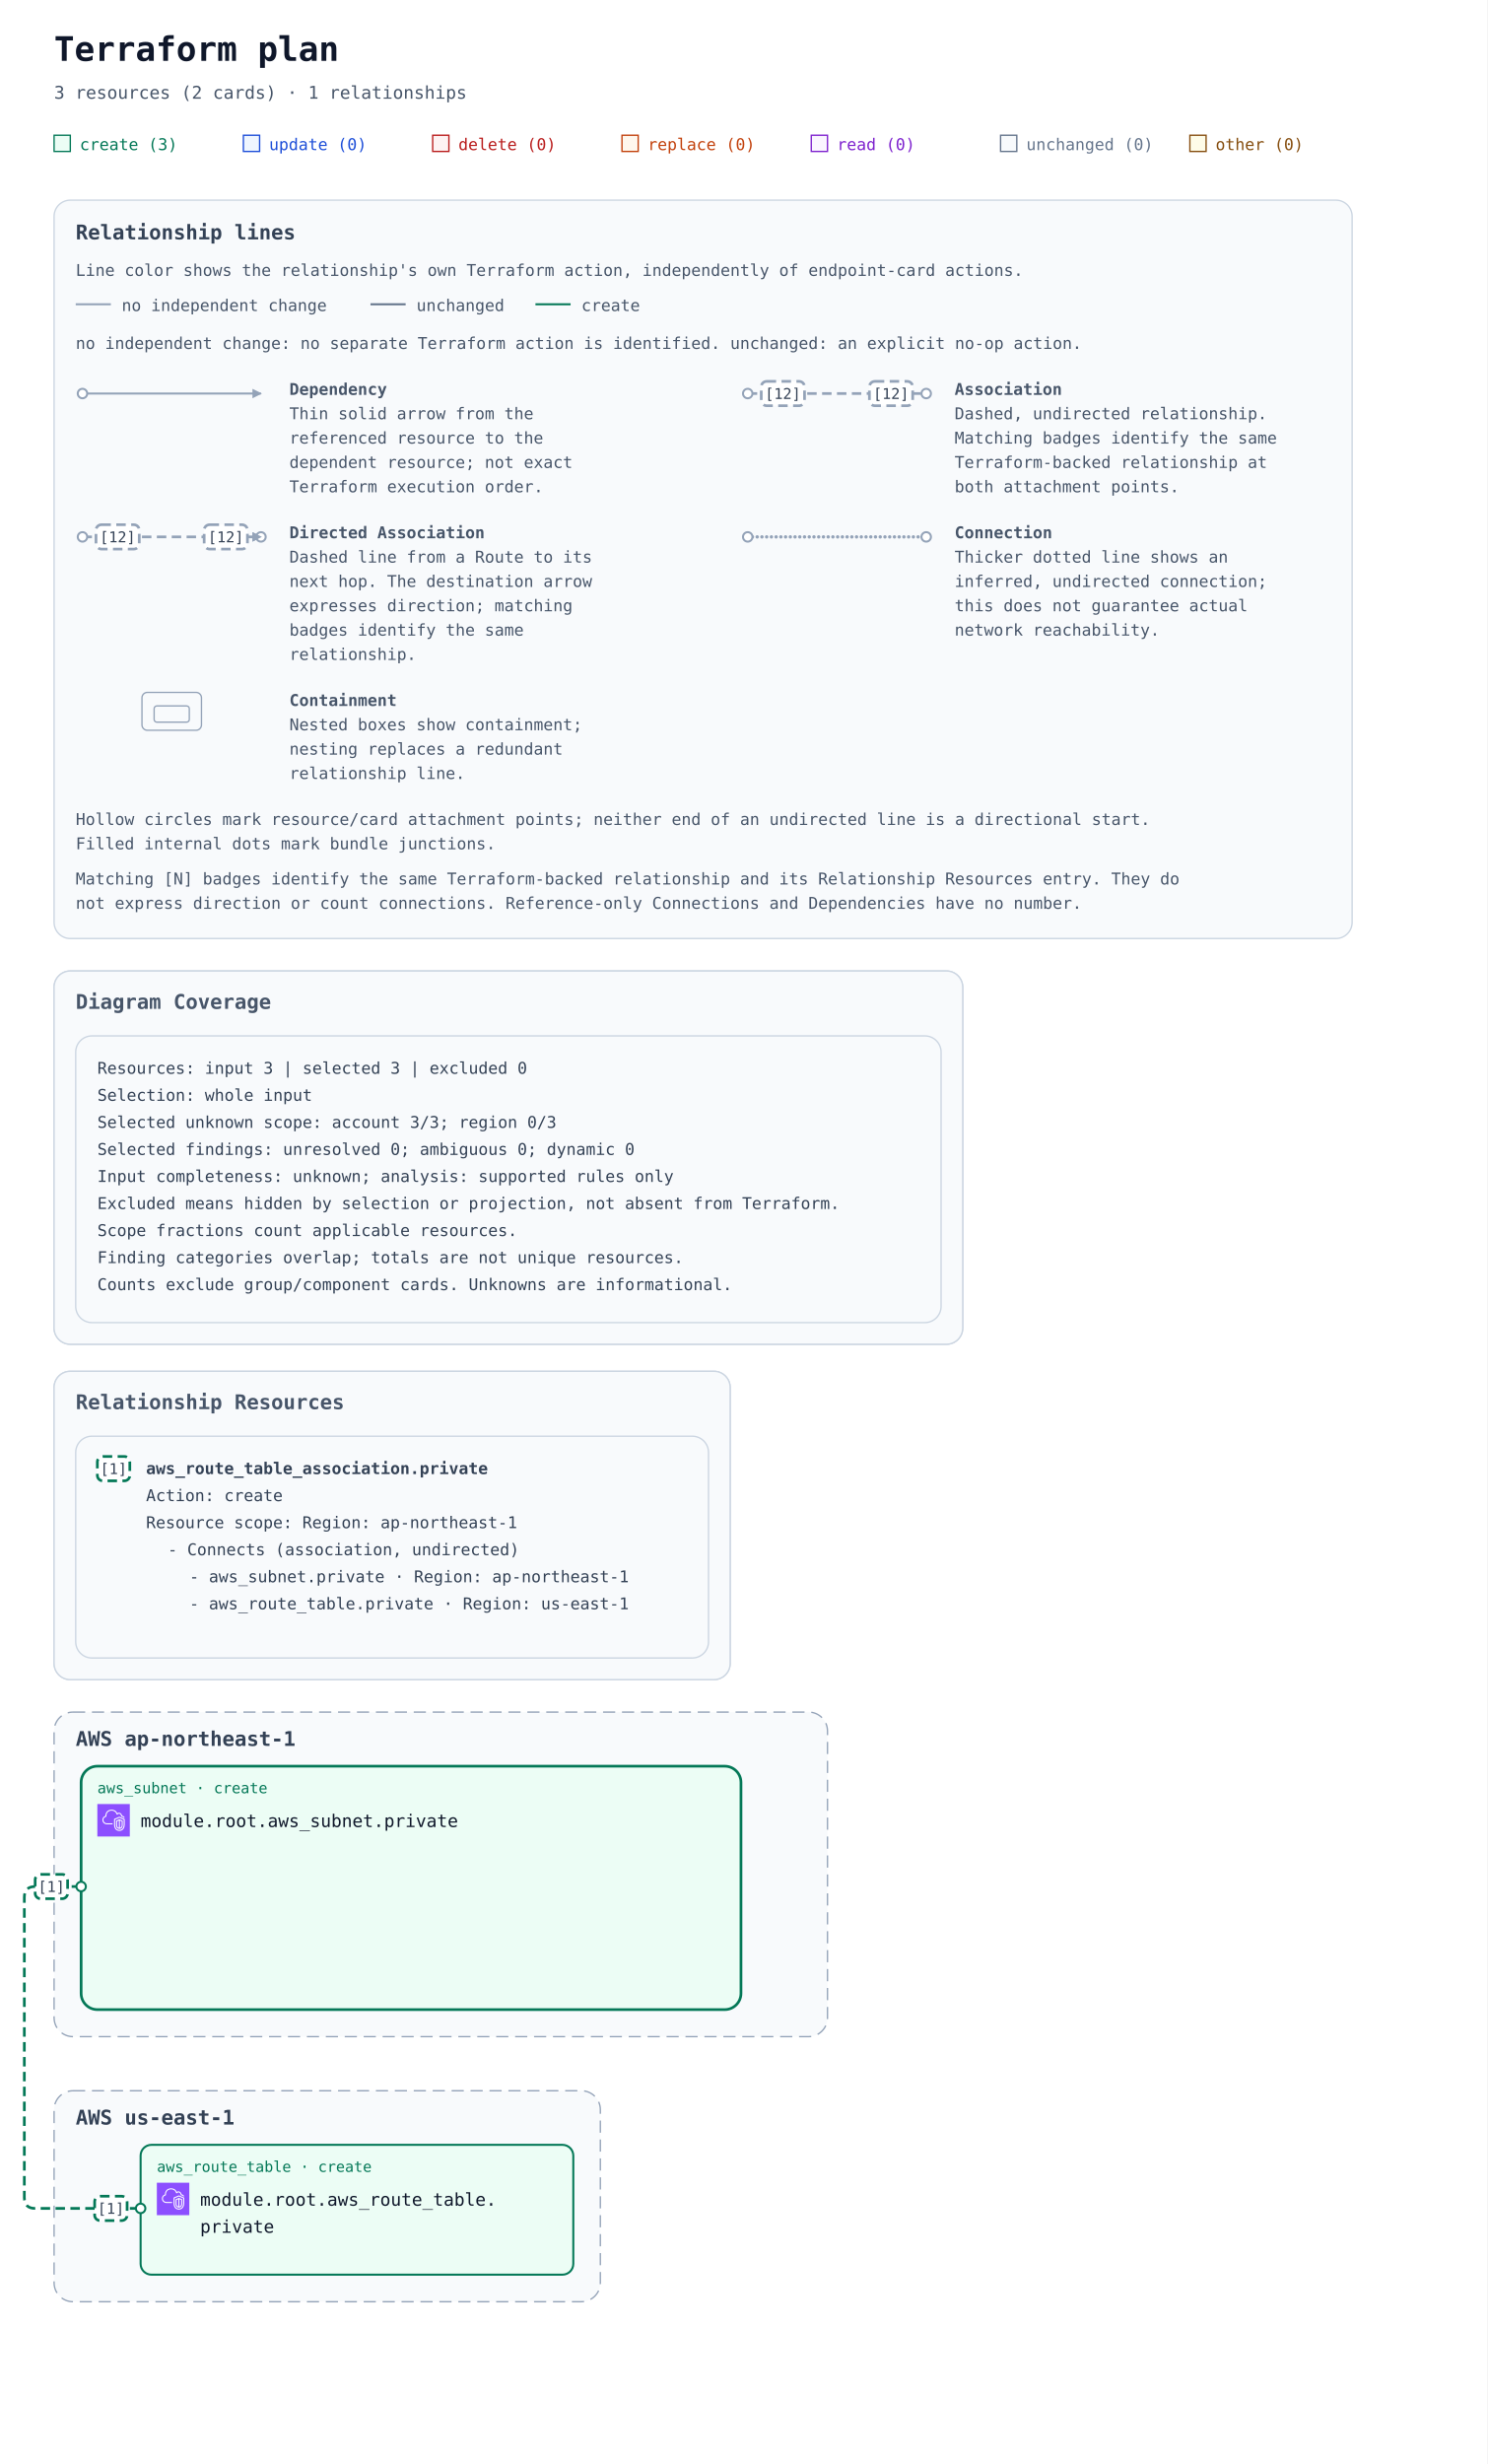
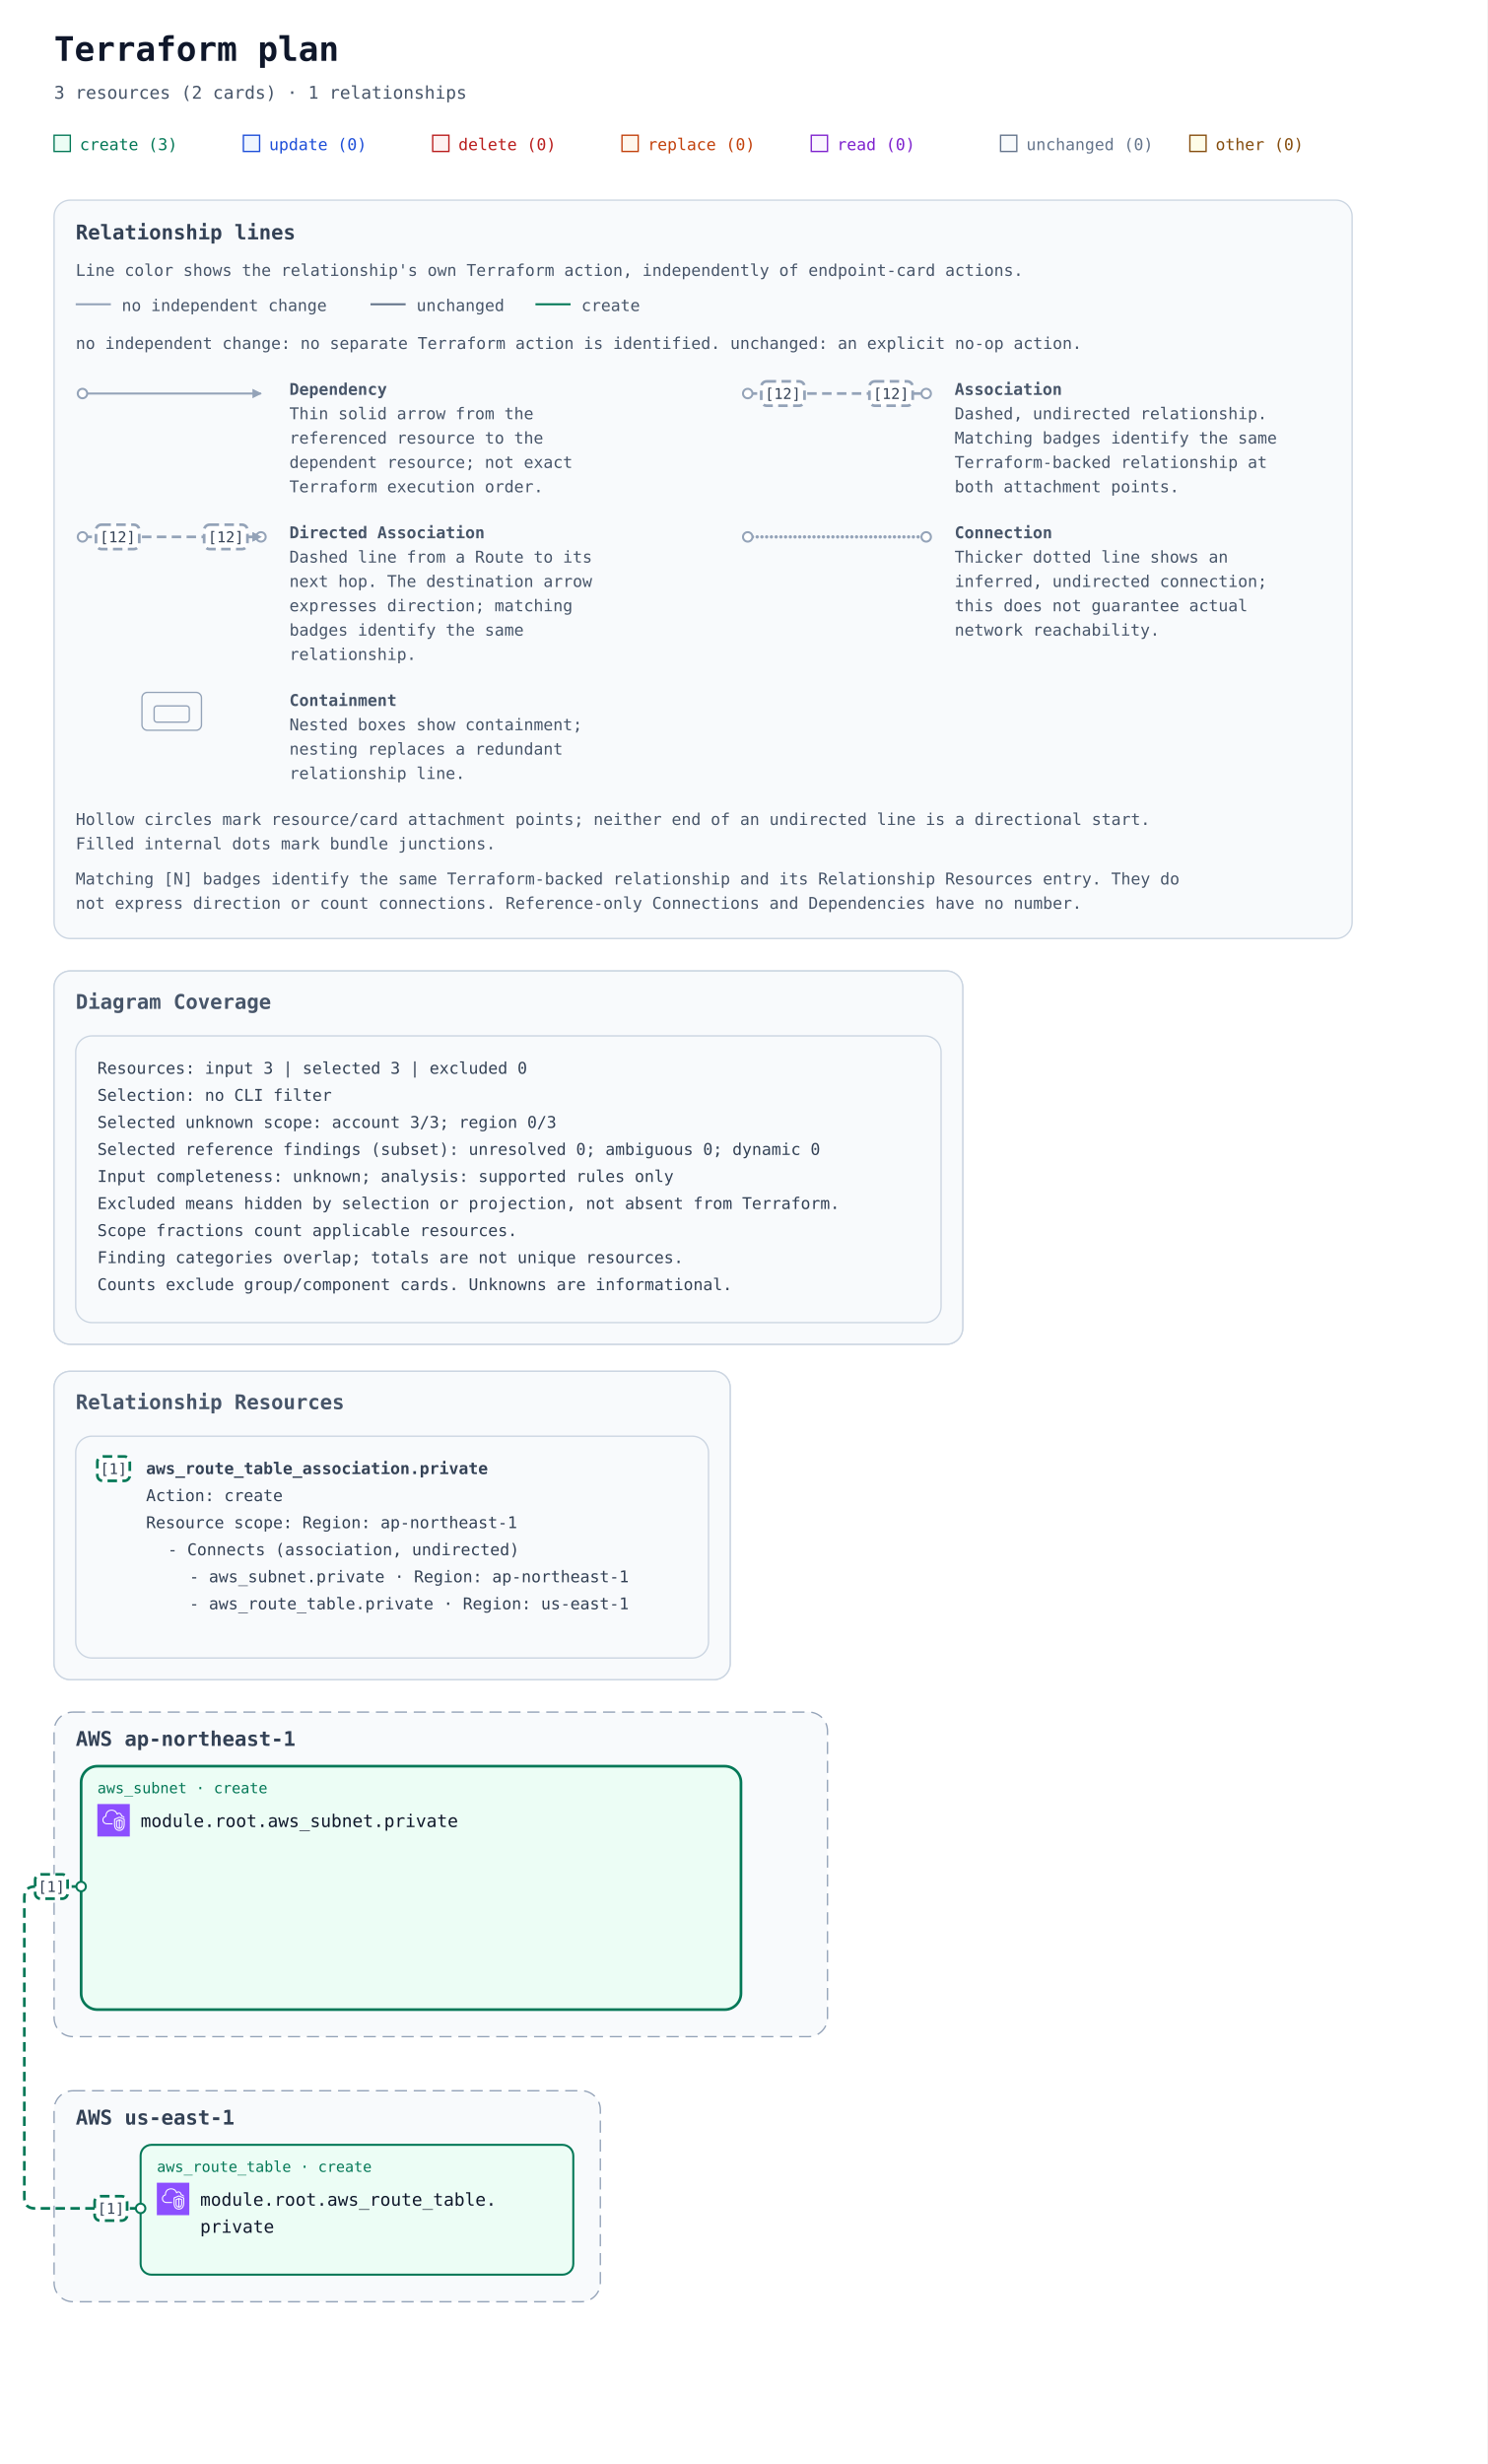
<svg xmlns="http://www.w3.org/2000/svg" width="1100" height="1822" viewBox="0 0 1100 1822" role="img" aria-labelledby="title description">
  <defs>
    <marker id="arrow" viewBox="0 0 10 10" refX="9" refY="5" markerWidth="7" markerHeight="7" markerUnits="userSpaceOnUse" orient="auto-start-reverse">
      <path d="M 0 0 L 10 5 L 0 10 z" fill="#94a3b8" />
    </marker>
    <marker id="arrow-create" viewBox="0 0 10 10" refX="9" refY="5" markerWidth="7" markerHeight="7" markerUnits="userSpaceOnUse" orient="auto-start-reverse">
      <path d="M 0 0 L 10 5 L 0 10 z" fill="#047857" />
    </marker>
    <symbol id="planorama-icon-aws-vpc" viewBox="0 0 64 64">
      <g>
        <g id="planorama-icon-aws-vpc-local-49636f6e2d4172636869746563747572652f34382f417263685f416d617a6f6e2d5669727475616c2d507269766174652d436c6f75645f3438" stroke="none" stroke-width="1" fill="none" fill-rule="evenodd">
          <g id="planorama-icon-aws-vpc-local-49636f6e2d4172636869746563747572652d42472f34382f4e6574776f726b696e672d436f6e74656e742d44656c6976657279" fill="#8C4FFF">
            <rect id="planorama-icon-aws-vpc-local-52656374616e676c65" x="0" y="0" width="64" height="64" />
          </g>
          <path d="M48,33.977 L44.499,32.508 L44.499,46.878 C47.906,46.147 47.998,42.181 48,41.995 L48,33.977 Z M42.499,46.923 L42.499,32.508 L39,33.977 L39,42.004 C39.008,42.466 39.183,46.339 42.499,46.923 L42.499,46.923 Z M43.112,30.082 C43.358,29.977 43.638,29.978 43.886,30.081 L49.387,32.39 C49.759,32.546 50,32.909 50,33.312 L50,42.004 C49.978,44.431 48.562,49.004 43.37,49.004 C38.393,49.004 37.026,44.432 37,42.015 L37,33.312 C37,32.909 37.241,32.546 37.613,32.39 L43.112,30.082 Z M52,30.792 L43.492,27.092 L35,30.668 L35,41.025 C34.999,41.09 34.963,46.009 37.807,48.894 C39.187,50.294 41.059,51.004 43.37,51.004 C51.808,51.004 51.996,41.425 52,41.018 L52,30.792 Z M54,30.136 L54,41.025 C53.973,45.173 51.716,53.004 43.37,53.004 C40.498,53.004 38.145,52.09 36.373,50.288 C32.941,46.797 32.996,41.243 33,41.008 L33,30.004 C33,29.602 33.241,29.238 33.612,29.082 L43.111,25.082 C43.363,24.976 43.647,24.978 43.897,25.087 L53.398,29.219 C53.764,29.378 54,29.738 54,30.136 L54,30.136 Z M19,38.004 L30,38.004 L30,40.004 L19,40.004 C14.216,40.004 10.271,36.483 10.02,31.988 C10.002,31.813 10,31.599 10,31.385 C10,26.086 13.654,24.038 15.919,23.278 C15.902,23.063 15.891,22.843 15.891,22.626 C15.891,18.039 18.658,13.701 22.621,12.079 C27.58,10.049 33.235,10.937 36.695,14.285 C37.718,15.282 38.604,16.596 39.343,18.206 C40.299,17.422 41.392,17.004 42.523,17.004 C45.234,17.004 48.281,19.296 48.9,23.062 C51.069,23.344 52.936,24.639 53.896,26.582 L52.104,27.469 C51.34,25.925 49.806,25.004 48,25.004 C47.471,25.004 47.033,24.591 47.002,24.063 C46.807,20.762 44.275,19.004 42.523,19.004 C41.55,19.004 40.582,19.574 39.797,20.608 C39.575,20.899 39.215,21.048 38.852,20.993 C38.49,20.938 38.187,20.691 38.062,20.348 C37.327,18.346 36.398,16.789 35.302,15.72 C32.406,12.917 27.615,12.196 23.379,13.93 C19.775,15.405 17.891,19.421 17.891,22.626 C17.891,23.026 17.947,23.503 17.993,23.886 C18.053,24.386 17.73,24.853 17.24,24.975 C15.283,25.459 12,26.937 12,31.385 C12,31.535 11.998,31.685 12.013,31.836 C12.209,35.312 15.276,38.004 19,38.004 L19,38.004 Z" id="planorama-icon-aws-vpc-local-416d617a6f6e2d5669727475616c2d507269766174652d436c6f75645f49636f6e5f34385f5371756964" fill="#FFFFFF" />
        </g>
      </g>
    </symbol>
  </defs>
  <rect width="100%" height="100%" fill="#ffffff" />
  <g font-family="ui-monospace, SFMono-Regular, Consolas, monospace">
    <text x="40" y="45" font-size="25" font-weight="700" fill="#0f172a">Terraform plan</text>
    <text x="40" y="73" font-size="13" fill="#475569">3 resources (2 cards) · 1 relationships</text>
    <rect x="40" y="100" width="12" height="12" fill="#ecfdf5" stroke="#047857" />
    <text x="59" y="111" font-size="12" fill="#047857">create (3)</text>
    <rect x="180" y="100" width="12" height="12" fill="#eff6ff" stroke="#1d4ed8" />
    <text x="199" y="111" font-size="12" fill="#1d4ed8">update (0)</text>
    <rect x="320" y="100" width="12" height="12" fill="#fef2f2" stroke="#b91c1c" />
    <text x="339" y="111" font-size="12" fill="#b91c1c">delete (0)</text>
    <rect x="460" y="100" width="12" height="12" fill="#fff7ed" stroke="#c2410c" />
    <text x="479" y="111" font-size="12" fill="#c2410c">replace (0)</text>
    <rect x="600" y="100" width="12" height="12" fill="#faf5ff" stroke="#7e22ce" />
    <text x="619" y="111" font-size="12" fill="#7e22ce">read (0)</text>
    <rect x="740" y="100" width="12" height="12" fill="#f8fafc" stroke="#64748b" />
    <text x="759" y="111" font-size="12" fill="#64748b">unchanged (0)</text>
    <rect x="880" y="100" width="12" height="12" fill="#fefce8" stroke="#854d0e" />
    <text x="899" y="111" font-size="12" fill="#854d0e">other (0)</text>
    <g id="relationship-legend" font-size="12" fill="#475569" transform="translate(40 148)">
      <rect width="960" height="546" rx="12" fill="#f8fafc" stroke="#cbd5e1" />
      <text x="16" y="29" font-size="15" font-weight="700" fill="#334155">Relationship lines</text>
      <text x="16" y="56">Line color shows the relationship's own Terraform action, independently of endpoint-card actions.</text>
      <path data-legend-action="none" d="M 16 77 H 42" fill="none" stroke="#94a3b8" stroke-width="1.5" />
      <text x="50" y="82">no independent change</text>
      <path data-legend-action="unchanged" d="M 234 77 H 260" fill="none" stroke="#64748b" stroke-width="1.5" />
      <text x="268" y="82">unchanged</text>
      <path data-legend-action="create" d="M 356 77 H 382" fill="none" stroke="#047857" stroke-width="1.5" />
      <text x="390" y="82">create</text>
      <text x="16" y="110">no independent change: no separate Terraform action is identified. unchanged: an explicit no-op action.</text>
      <g data-legend-entry="dependency" transform="translate(0 132)">
        <g data-legend-sample="dependency">
          <path data-legend-kind="dependency" data-directionality="directed" d="M 21 11 H 153" fill="none" stroke="#94a3b8" stroke-width="1.5" marker-end="url(#arrow)" />
          <circle data-legend-endpoint="source" cx="21" cy="11" r="3.5" fill="#ffffff" stroke="#94a3b8" stroke-width="1.5" />
        </g>
        <text x="174" y="12" font-weight="700">Dependency</text>
        <text x="174" y="30">Thin solid arrow from the</text>
        <text x="174" y="48">referenced resource to the</text>
        <text x="174" y="66">dependent resource; not exact</text>
        <text x="174" y="84">Terraform execution order.</text>
      </g>
      <g data-legend-entry="association" transform="translate(492 132)">
        <g data-legend-sample="association">
          <path data-legend-kind="association" data-directionality="undirected" d="M 21 11 H 153" fill="none" stroke="#94a3b8" stroke-width="2" stroke-dasharray="7 4" />
          <circle data-legend-endpoint="source" cx="21" cy="11" r="3.5" fill="#ffffff" stroke="#94a3b8" stroke-width="1.5" />
          <circle data-legend-endpoint="target" cx="153" cy="11" r="3.5" fill="#ffffff" stroke="#94a3b8" stroke-width="1.5" />
          <g data-legend-badge="source">
            <rect x="31" y="2" width="32" height="18" rx="4" fill="#ffffff" stroke="#94a3b8" stroke-width="2" stroke-dasharray="7 4" />
            <text x="47" y="15" text-anchor="middle" font-size="11" fill="#334155">[12]</text>
          </g>
          <g data-legend-badge="target">
            <rect x="111" y="2" width="32" height="18" rx="4" fill="#ffffff" stroke="#94a3b8" stroke-width="2" stroke-dasharray="7 4" />
            <text x="127" y="15" text-anchor="middle" font-size="11" fill="#334155">[12]</text>
          </g>
        </g>
        <text x="174" y="12" font-weight="700">Association</text>
        <text x="174" y="30">Dashed, undirected relationship.</text>
        <text x="174" y="48">Matching badges identify the same</text>
        <text x="174" y="66">Terraform-backed relationship at</text>
        <text x="174" y="84">both attachment points.</text>
      </g>
      <g data-legend-entry="directed-association" transform="translate(0 238)">
        <g data-legend-sample="directed-association">
          <path data-legend-kind="directed-association" data-directionality="directed" d="M 21 11 H 153" fill="none" stroke="#94a3b8" stroke-width="2" stroke-dasharray="7 4" marker-end="url(#arrow)" />
          <circle data-legend-endpoint="source" cx="21" cy="11" r="3.5" fill="#ffffff" stroke="#94a3b8" stroke-width="1.5" />
          <circle data-legend-endpoint="target" cx="153" cy="11" r="3.5" fill="#ffffff" stroke="#94a3b8" stroke-width="1.5" />
          <path data-legend-arrow="true" d="M 146.7 7.5 L 153.7 11 L 146.7 14.5 Z" fill="#94a3b8" />
          <g data-legend-badge="source">
            <rect x="31" y="2" width="32" height="18" rx="4" fill="#ffffff" stroke="#94a3b8" stroke-width="2" stroke-dasharray="7 4" />
            <text x="47" y="15" text-anchor="middle" font-size="11" fill="#334155">[12]</text>
          </g>
          <g data-legend-badge="target">
            <rect x="111" y="2" width="32" height="18" rx="4" fill="#ffffff" stroke="#94a3b8" stroke-width="2" stroke-dasharray="7 4" />
            <text x="127" y="15" text-anchor="middle" font-size="11" fill="#334155">[12]</text>
          </g>
        </g>
        <text x="174" y="12" font-weight="700">Directed Association</text>
        <text x="174" y="30">Dashed line from a Route to its</text>
        <text x="174" y="48">next hop. The destination arrow</text>
        <text x="174" y="66">expresses direction; matching</text>
        <text x="174" y="84">badges identify the same</text>
        <text x="174" y="102">relationship.</text>
      </g>
      <g data-legend-entry="connection" transform="translate(492 238)">
        <g data-legend-sample="connection">
          <path data-legend-kind="connection" data-directionality="undirected" d="M 21 11 H 153" fill="none" stroke="#94a3b8" stroke-width="2.5" stroke-dasharray="0 3.5" stroke-linecap="round" />
          <circle data-legend-endpoint="source" cx="21" cy="11" r="3.5" fill="#ffffff" stroke="#94a3b8" stroke-width="1.5" />
          <circle data-legend-endpoint="target" cx="153" cy="11" r="3.5" fill="#ffffff" stroke="#94a3b8" stroke-width="1.5" />
        </g>
        <text x="174" y="12" font-weight="700">Connection</text>
        <text x="174" y="30">Thicker dotted line shows an</text>
        <text x="174" y="48">inferred, undirected connection;</text>
        <text x="174" y="66">this does not guarantee actual</text>
        <text x="174" y="84">network reachability.</text>
      </g>
      <g data-legend-entry="containment" transform="translate(0 362)">
        <g data-legend-sample="containment">
          <g data-legend-kind="containment" fill="none" stroke="#94a3b8">
            <rect x="65" y="2" width="44" height="28" rx="4" />
            <rect x="74" y="12" width="26" height="12" rx="2" />
          </g>
        </g>
        <text x="174" y="12" font-weight="700">Containment</text>
        <text x="174" y="30">Nested boxes show containment;</text>
        <text x="174" y="48">nesting replaces a redundant</text>
        <text x="174" y="66">relationship line.</text>
      </g>
      <text x="16" y="462">Hollow circles mark resource/card attachment points; neither end of an undirected line is a directional start.</text>
      <text x="16" y="480">Filled internal dots mark bundle junctions.</text>
      <text x="16" y="506">Matching [N] badges identify the same Terraform-backed relationship and its Relationship Resources entry. They do</text>
      <text x="16" y="524">not express direction or count connections. Reference-only Connections and Dependencies have no number.</text>
    </g>
    <g transform="translate(0 558)">
      <g data-annotation-area="true">
        <g data-annotation-card="true" transform="translate(40 160)">
          <rect width="672" height="276" rx="12" fill="#f8fafc" stroke="#cbd5e1" />
          <g data-annotation-section="Diagram Coverage">
            <rect width="672" height="276" rx="12" fill="#f8fafc" stroke="#cbd5e1" />
            <text x="16" y="28" font-size="15" font-weight="700" fill="#475569">Diagram Coverage</text>
            <g data-annotation-card="true" transform="translate(16 48)">
              <rect width="640" height="212" rx="12" fill="#f8fafc" stroke="#cbd5e1" />
              <text x="16" y="28" font-family="ui-monospace, Consolas, monospace" font-size="12" fill="#334155">Resources: input 3 | selected 3 | excluded 0</text>
-               <text x="16" y="48" font-family="ui-monospace, Consolas, monospace" font-size="12" fill="#334155">Selection: whole input</text>
+               <text x="16" y="48" font-family="ui-monospace, Consolas, monospace" font-size="12" fill="#334155">Selection: no CLI filter</text>
              <text x="16" y="68" font-family="ui-monospace, Consolas, monospace" font-size="12" fill="#334155">Selected unknown scope: account 3/3; region 0/3</text>
-               <text x="16" y="88" font-family="ui-monospace, Consolas, monospace" font-size="12" fill="#334155">Selected findings: unresolved 0; ambiguous 0; dynamic 0</text>
+               <text x="16" y="88" font-family="ui-monospace, Consolas, monospace" font-size="12" fill="#334155">Selected reference findings (subset): unresolved 0; ambiguous 0; dynamic 0</text>
              <text x="16" y="108" font-family="ui-monospace, Consolas, monospace" font-size="12" fill="#334155">Input completeness: unknown; analysis: supported rules only</text>
              <text x="16" y="128" font-family="ui-monospace, Consolas, monospace" font-size="12" fill="#334155">Excluded means hidden by selection or projection, not absent from Terraform.</text>
              <text x="16" y="148" font-family="ui-monospace, Consolas, monospace" font-size="12" fill="#334155">Scope fractions count applicable resources.</text>
              <text x="16" y="168" font-family="ui-monospace, Consolas, monospace" font-size="12" fill="#334155">Finding categories overlap; totals are not unique resources.</text>
              <text x="16" y="188" font-family="ui-monospace, Consolas, monospace" font-size="12" fill="#334155">Counts exclude group/component cards. Unknowns are informational.</text>
            </g>
          </g>
        </g>
        <g data-annotation-card="true" transform="translate(40 456)">
          <rect width="500" height="228" rx="12" fill="#f8fafc" stroke="#cbd5e1" />
          <g data-annotation-section="Relationship Resources">
            <rect width="500" height="228" rx="12" fill="#f8fafc" stroke="#cbd5e1" />
            <text x="16" y="28" font-size="15" font-weight="700" fill="#475569">Relationship Resources</text>
            <g data-annotation-card="true" transform="translate(16 48)">
              <rect width="468" height="164" rx="12" fill="#f8fafc" stroke="#cbd5e1" />
              <g data-relationship-index="true">
                <g data-relationship-entry="1" id="relationship-5b5b5b226177735f726f7574655f7461626c655f6173736f63696174696f6e2e70726976617465222c6e756c6c5d5d2c5b5b227465727261666f726d3a3631373737333566373337353632366536353734326537303732363937363631373436352d63757272656e74222c227465727261666f726d3a363137373733356637323666373537343635356637343631363236633635326537303732363937363631373436352d63757272656e74222c226173736f63696174696f6e222c22756e6469726563746564225d5d5d">
                  <a href="#relationship-5b5b5b226177735f726f7574655f7461626c655f6173736f63696174696f6e2e70726976617465222c6e756c6c5d5d2c5b5b227465727261666f726d3a3631373737333566373337353632366536353734326537303732363937363631373436352d63757272656e74222c227465727261666f726d3a363137373733356637323666373537343635356637343631363236633635326537303732363937363631373436352d63757272656e74222c226173736f63696174696f6e222c22756e6469726563746564225d5d5d" data-relationship-select="true" aria-label="Relationship [1]: Connects (association, undirected): aws_subnet.private / aws_route_table.private">
                    <rect x="16" y="15" width="24" height="18" rx="4" fill="#ffffff" stroke="#047857" stroke-width="2" stroke-dasharray="7 4" />
                    <text x="28" y="28" text-anchor="middle" font-size="11" fill="#334155">[1]</text>
                  </a>
                  <text data-source-address="aws_route_table_association.private" data-source-identity="terraform:6177735f726f7574655f7461626c655f6173736f63696174696f6e2e70726976617465-current" font-size="12" font-weight="600" fill="#334155">
                    <tspan x="52" y="28" xml:space="preserve">aws_route_table_association.private</tspan>
                  </text>
                  <text font-size="12" fill="#334155">
                    <tspan x="52" y="48" xml:space="preserve">Action: create</tspan>
                  </text>
                  <text font-size="12" fill="#334155">
                    <tspan x="52" y="68" xml:space="preserve">Resource scope: Region: ap-northeast-1</tspan>
                  </text>
                  <text font-size="12" fill="#334155">
                    <tspan x="68" y="88" xml:space="preserve">- Connects (association, undirected)</tspan>
                  </text>
                  <a href="#resource-6177735f7375626e65742e70726976617465-current" data-relationship-endpoint="true" aria-label="- aws_subnet.private · Region: ap-northeast-1">
                    <text font-size="12" fill="#334155">
                      <tspan x="84" y="108" xml:space="preserve">- aws_subnet.private · Region: ap-northeast-1</tspan>
                    </text>
                  </a>
                  <a href="#resource-6177735f726f7574655f7461626c652e70726976617465-current" data-relationship-endpoint="true" aria-label="- aws_route_table.private · Region: us-east-1">
                    <text font-size="12" fill="#334155">
                      <tspan x="84" y="128" xml:space="preserve">- aws_route_table.private · Region: us-east-1</tspan>
                    </text>
                  </a>
                </g>
              </g>
            </g>
          </g>
        </g>
      </g>
      <g data-architecture="true" transform="translate(0 548)">
        <g data-deployment-scope="true" data-scope-provider="AWS" data-region="ap-northeast-1">
          <rect x="40" y="160" width="572" height="240" rx="14" fill="#f8fafc" stroke="#94a3b8" stroke-dasharray="9 5" />
          <text x="56" y="185" font-size="15" font-weight="700" fill="#334155">AWS ap-northeast-1</text>
        </g>
        <g data-deployment-scope="true" data-scope-provider="AWS" data-region="us-east-1">
          <rect x="40" y="440" width="404" height="156" rx="14" fill="#f8fafc" stroke="#94a3b8" stroke-dasharray="9 5" />
          <text x="56" y="465" font-size="15" font-weight="700" fill="#334155">AWS us-east-1</text>
        </g>
        <g data-container="resource-6177735f7375626e65742e70726976617465-current">
          <rect x="60" y="200" width="488" height="180" rx="12" fill="#ecfdf5" stroke="#047857" stroke-width="2" data-mode="managed" />
        </g>
        <path d="M 60 289 L 26 289 Q 18 289 18 297 L 18 519 Q 18 527 26 527 L 104 527 " data-edge-kind="association" data-relationship-ids="relationship-5b5b5b226177735f726f7574655f7461626c655f6173736f63696174696f6e2e70726976617465222c6e756c6c5d5d2c5b5b227465727261666f726d3a3631373737333566373337353632366536353734326537303732363937363631373436352d63757272656e74222c227465727261666f726d3a363137373733356637323666373537343635356637343631363236633635326537303732363937363631373436352d63757272656e74222c226173736f63696174696f6e222c22756e6469726563746564225d5d5d" data-directionality="undirected" data-source="resource-6177735f7375626e65742e70726976617465-current" data-target="resource-6177735f726f7574655f7461626c652e70726976617465-current" fill="none" stroke="#047857" stroke-width="2" stroke-dasharray="7 4" stroke-linejoin="round" />
        <g id="resource-6177735f726f7574655f7461626c652e70726976617465-current" data-architecture-id="terraform:6177735f726f7574655f7461626c652e70726976617465-current" data-qualified-address="module.root.aws_route_table.private" data-terraform-address="aws_route_table.private">
          <rect x="104" y="480" width="320" height="96" rx="8" fill="#ecfdf5" stroke="#047857" stroke-width="1.5" data-mode="managed" />
          <text x="116" y="500" font-size="11" fill="#047857">aws_route_table · create</text>
          <use href="#planorama-icon-aws-vpc" x="116" y="508" width="24" height="24" aria-hidden="true" />
          <text x="148" y="525" font-size="13" fill="#0f172a" xml:space="preserve">module.root.aws_route_table.</text>
          <text x="148" y="545" font-size="13" fill="#0f172a" xml:space="preserve">private</text>
          <text x="116" y="564" font-size="10" fill="#64748b" />
        </g>
        <g id="resource-6177735f7375626e65742e70726976617465-current" data-architecture-id="terraform:6177735f7375626e65742e70726976617465-current" data-qualified-address="module.root.aws_subnet.private" data-terraform-address="aws_subnet.private">
          <text x="72" y="220" font-size="11" fill="#047857">aws_subnet · create</text>
          <use href="#planorama-icon-aws-vpc" x="72" y="228" width="24" height="24" aria-hidden="true" />
          <text x="104" y="245" font-size="13" fill="#0f172a" xml:space="preserve">module.root.aws_subnet.private</text>
          <text x="72" y="284" font-size="10" fill="#64748b" />
        </g>
        <g data-endpoints="true" data-source="resource-6177735f7375626e65742e70726976617465-current" data-target="resource-6177735f726f7574655f7461626c652e70726976617465-current" aria-hidden="true">
          <circle data-endpoint="source" cx="60" cy="289" r="3.5" fill="#ffffff" stroke="#047857" stroke-width="1.5" />
          <circle data-endpoint="target" cx="104" cy="527" r="3.5" fill="#ffffff" stroke="#047857" stroke-width="1.5" />
        </g>
        <g data-relationship-marker="1">
          <a href="#relationship-5b5b5b226177735f726f7574655f7461626c655f6173736f63696174696f6e2e70726976617465222c6e756c6c5d5d2c5b5b227465727261666f726d3a3631373737333566373337353632366536353734326537303732363937363631373436352d63757272656e74222c227465727261666f726d3a363137373733356637323666373537343635356637343631363236633635326537303732363937363631373436352d63757272656e74222c226173736f63696174696f6e222c22756e6469726563746564225d5d5d" data-relationship-select="true" aria-label="Relationship [1]: Connects (association, undirected): aws_subnet.private / aws_route_table.private">
            <rect x="70" y="518" width="24" height="18" rx="4" fill="#ffffff" stroke="#047857" stroke-width="2" stroke-dasharray="7 4" />
            <text x="82" y="531" text-anchor="middle" font-size="11" fill="#334155">[1]</text>
          </a>
        </g>
        <g data-relationship-marker="1">
          <a href="#relationship-5b5b5b226177735f726f7574655f7461626c655f6173736f63696174696f6e2e70726976617465222c6e756c6c5d5d2c5b5b227465727261666f726d3a3631373737333566373337353632366536353734326537303732363937363631373436352d63757272656e74222c227465727261666f726d3a363137373733356637323666373537343635356637343631363236633635326537303732363937363631373436352d63757272656e74222c226173736f63696174696f6e222c22756e6469726563746564225d5d5d" data-relationship-select="true" aria-label="Relationship [1]: Connects (association, undirected): aws_subnet.private / aws_route_table.private">
            <rect x="26" y="280" width="24" height="18" rx="4" fill="#ffffff" stroke="#047857" stroke-width="2" stroke-dasharray="7 4" />
            <text x="38" y="293" text-anchor="middle" font-size="11" fill="#334155">[1]</text>
          </a>
        </g>
      </g>
    </g>
  </g>
</svg>
